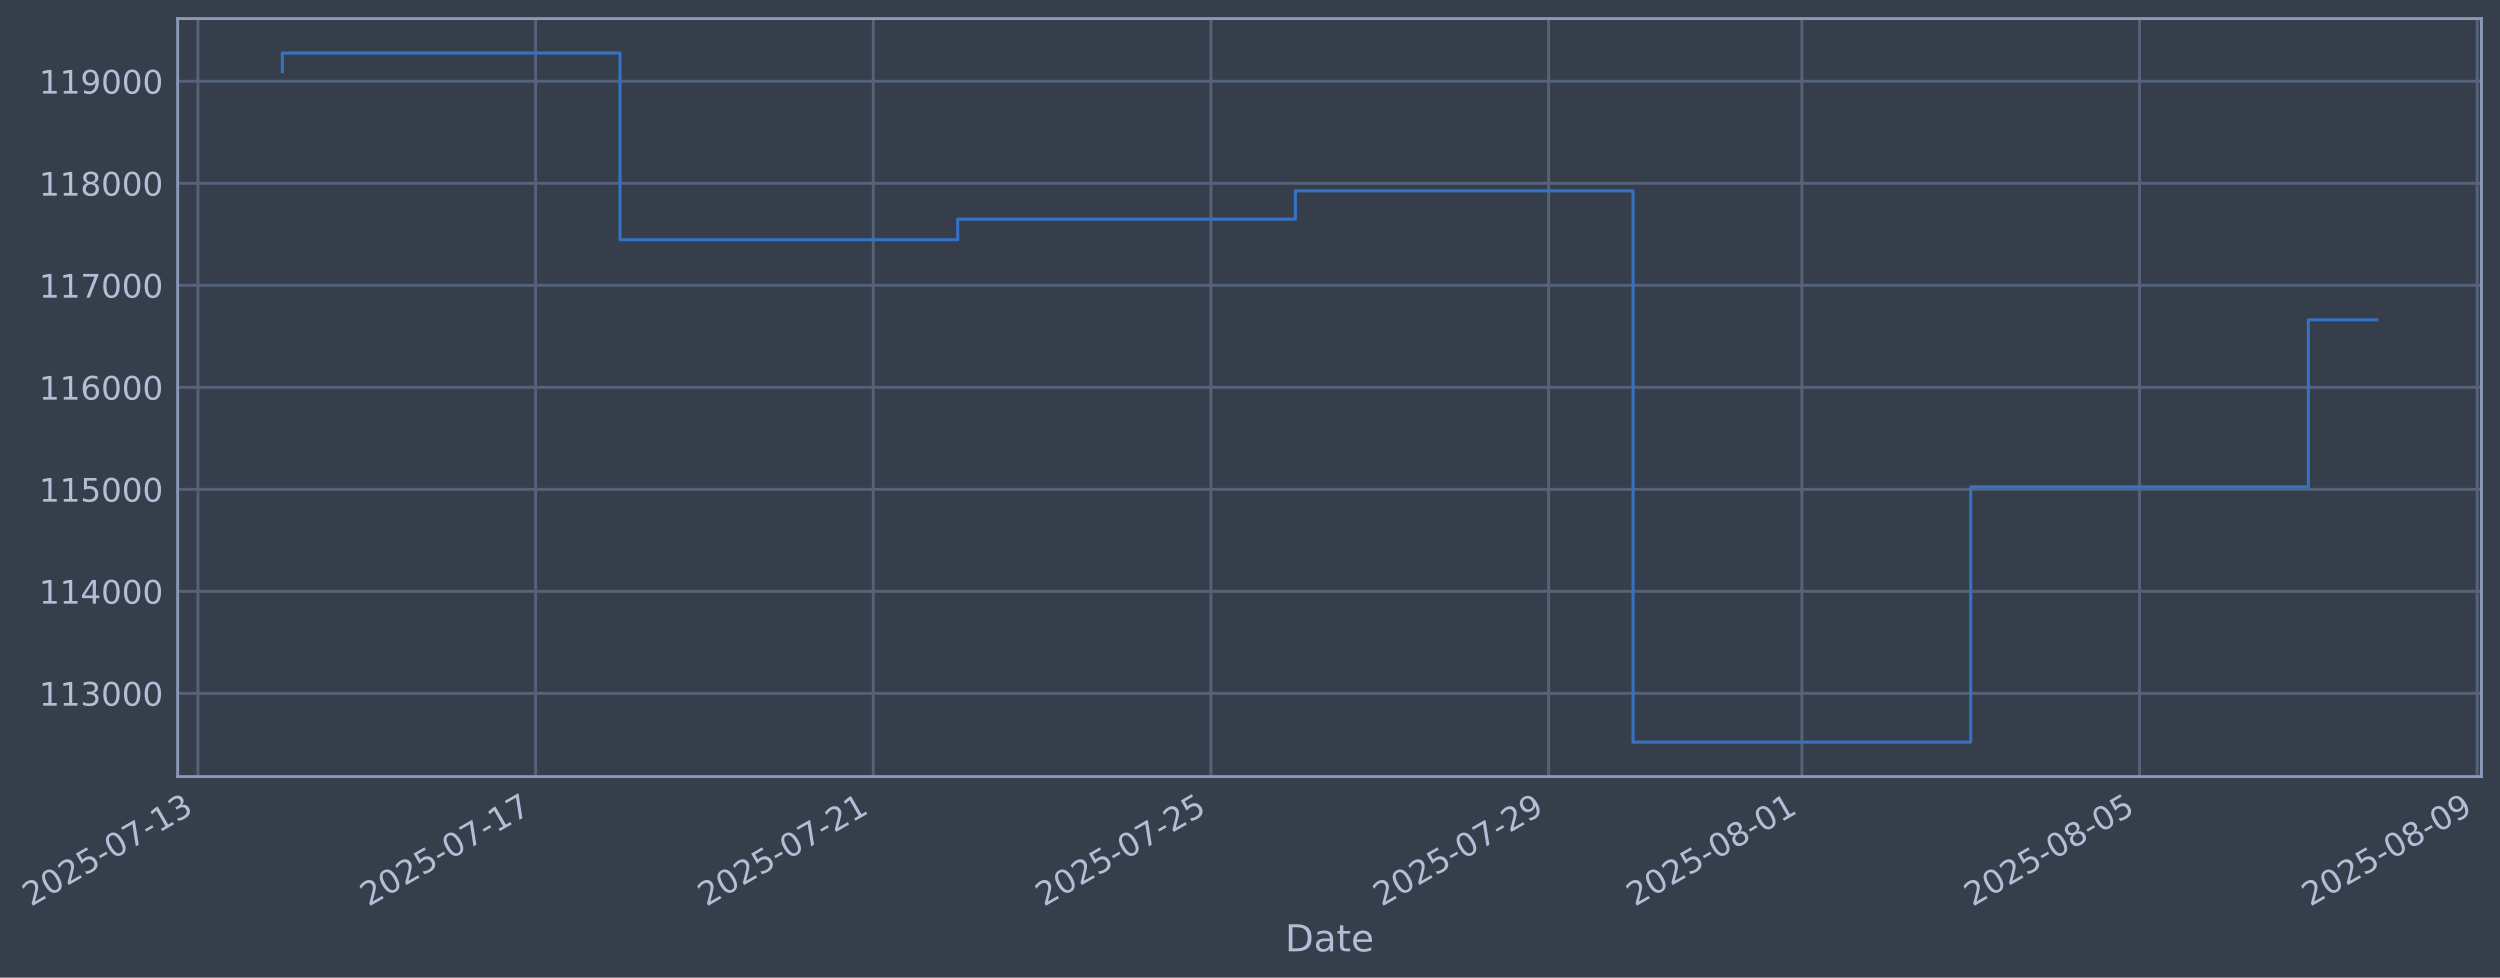
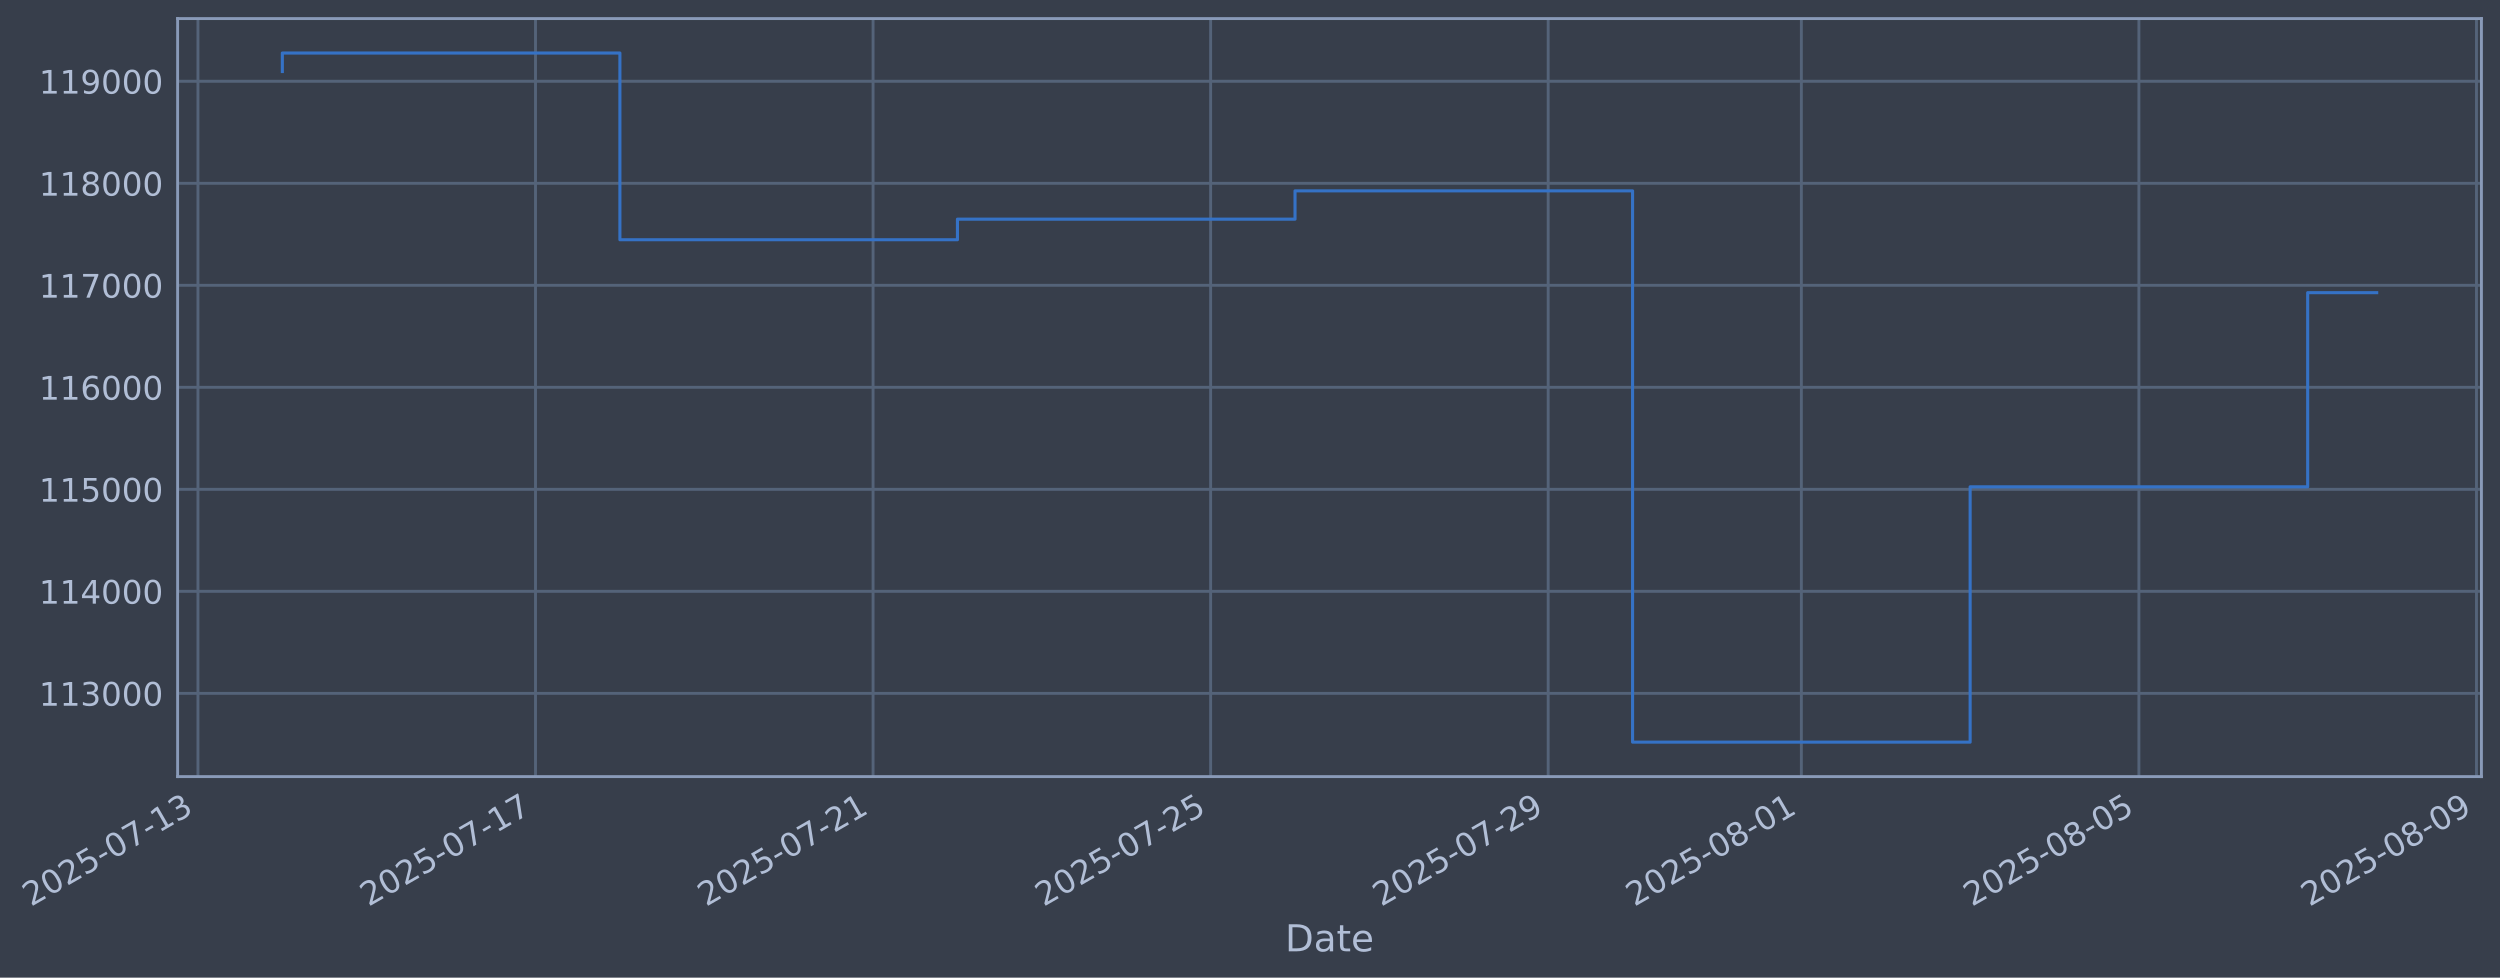
- <svg xmlns="http://www.w3.org/2000/svg" xmlns:xlink="http://www.w3.org/1999/xlink" width="968.845pt" height="378.87pt" viewBox="0 0 968.845 378.87" version="1.1">
+ <svg xmlns="http://www.w3.org/2000/svg" xmlns:xlink="http://www.w3.org/1999/xlink" width="968.834pt" height="378.87pt" viewBox="0 0 968.834 378.87" version="1.1">
  <defs>
    <style type="text/css">*{stroke-linejoin: round; stroke-linecap: butt}</style>
  </defs>
  <g id="figure_1">
    <g id="patch_1">
-       <path d="M 0 378.87  L 968.845 378.87  L 968.845 0  L 0 0  z " style="fill: #373e4b" />
+       <path d="M 0 378.87  L 968.834 378.87  L 968.834 0  L 0 0  z " style="fill: #373e4b" />
    </g>
    <g id="axes_1">
      <g id="patch_2">
-         <path d="M 68.845 300.96  L 961.645 300.96  L 961.645 7.2  L 68.845 7.2  z " style="fill: #373e4b" />
+         <path d="M 68.834 300.96  L 961.634 300.96  L 961.634 7.2  L 68.834 7.2  z " style="fill: #373e4b" />
      </g>
      <g id="matplotlib.axis_1">
        <g id="xtick_1">
          <g id="line2d_1">
-             <path d="M 76.713 300.96  L 76.713 7.2  " clip-path="url(#p3510b5c3bd)" style="fill: none; stroke: #546379; stroke-width: 1.12; stroke-linecap: square" />
+             <path d="M 76.713 300.96  L 76.713 7.2  " clip-path="url(#p2c023ebfe0)" style="fill: none; stroke: #546379; stroke-width: 1.12; stroke-linecap: square" />
          </g>
          <g id="line2d_2" />
          <g id="text_1">
            <g style="fill: #b1bed6" transform="translate(11.98702 351.4642) rotate(-30) scale(0.126 -0.126)">
              <defs>
                <path id="DejaVuSans-32" d="M 1228 531  L 3431 531  L 3431 0  L 469 0  L 469 531  Q 828 903 1448 1529  Q 2069 2156 2228 2338  Q 2531 2678 2651 2914  Q 2772 3150 2772 3378  Q 2772 3750 2511 3984  Q 2250 4219 1831 4219  Q 1534 4219 1204 4116  Q 875 4013 500 3803  L 500 4441  Q 881 4594 1212 4672  Q 1544 4750 1819 4750  Q 2544 4750 2975 4387  Q 3406 4025 3406 3419  Q 3406 3131 3298 2873  Q 3191 2616 2906 2266  Q 2828 2175 2409 1742  Q 1991 1309 1228 531  z " transform="scale(0.015625)" />
                <path id="DejaVuSans-30" d="M 2034 4250  Q 1547 4250 1301 3770  Q 1056 3291 1056 2328  Q 1056 1369 1301 889  Q 1547 409 2034 409  Q 2525 409 2770 889  Q 3016 1369 3016 2328  Q 3016 3291 2770 3770  Q 2525 4250 2034 4250  z M 2034 4750  Q 2819 4750 3233 4129  Q 3647 3509 3647 2328  Q 3647 1150 3233 529  Q 2819 -91 2034 -91  Q 1250 -91 836 529  Q 422 1150 422 2328  Q 422 3509 836 4129  Q 1250 4750 2034 4750  z " transform="scale(0.015625)" />
                <path id="DejaVuSans-35" d="M 691 4666  L 3169 4666  L 3169 4134  L 1269 4134  L 1269 2991  Q 1406 3038 1543 3061  Q 1681 3084 1819 3084  Q 2600 3084 3056 2656  Q 3513 2228 3513 1497  Q 3513 744 3044 326  Q 2575 -91 1722 -91  Q 1428 -91 1123 -41  Q 819 9 494 109  L 494 744  Q 775 591 1075 516  Q 1375 441 1709 441  Q 2250 441 2565 725  Q 2881 1009 2881 1497  Q 2881 1984 2565 2268  Q 2250 2553 1709 2553  Q 1456 2553 1204 2497  Q 953 2441 691 2322  L 691 4666  z " transform="scale(0.015625)" />
                <path id="DejaVuSans-2d" d="M 313 2009  L 1997 2009  L 1997 1497  L 313 1497  L 313 2009  z " transform="scale(0.015625)" />
                <path id="DejaVuSans-37" d="M 525 4666  L 3525 4666  L 3525 4397  L 1831 0  L 1172 0  L 2766 4134  L 525 4134  L 525 4666  z " transform="scale(0.015625)" />
                <path id="DejaVuSans-31" d="M 794 531  L 1825 531  L 1825 4091  L 703 3866  L 703 4441  L 1819 4666  L 2450 4666  L 2450 531  L 3481 531  L 3481 0  L 794 0  L 794 531  z " transform="scale(0.015625)" />
                <path id="DejaVuSans-33" d="M 2597 2516  Q 3050 2419 3304 2112  Q 3559 1806 3559 1356  Q 3559 666 3084 287  Q 2609 -91 1734 -91  Q 1441 -91 1130 -33  Q 819 25 488 141  L 488 750  Q 750 597 1062 519  Q 1375 441 1716 441  Q 2309 441 2620 675  Q 2931 909 2931 1356  Q 2931 1769 2642 2001  Q 2353 2234 1838 2234  L 1294 2234  L 1294 2753  L 1863 2753  Q 2328 2753 2575 2939  Q 2822 3125 2822 3475  Q 2822 3834 2567 4026  Q 2313 4219 1838 4219  Q 1578 4219 1281 4162  Q 984 4106 628 3988  L 628 4550  Q 988 4650 1302 4700  Q 1616 4750 1894 4750  Q 2613 4750 3031 4423  Q 3450 4097 3450 3541  Q 3450 3153 3228 2886  Q 3006 2619 2597 2516  z " transform="scale(0.015625)" />
              </defs>
              <use xlink:href="#DejaVuSans-32" />
              <use xlink:href="#DejaVuSans-30" transform="translate(63.62305 0)" />
              <use xlink:href="#DejaVuSans-32" transform="translate(127.2461 0)" />
              <use xlink:href="#DejaVuSans-35" transform="translate(190.8691 0)" />
              <use xlink:href="#DejaVuSans-2d" transform="translate(254.4922 0)" />
              <use xlink:href="#DejaVuSans-30" transform="translate(290.5762 0)" />
              <use xlink:href="#DejaVuSans-37" transform="translate(354.1992 0)" />
              <use xlink:href="#DejaVuSans-2d" transform="translate(417.8223 0)" />
              <use xlink:href="#DejaVuSans-31" transform="translate(453.9062 0)" />
              <use xlink:href="#DejaVuSans-33" transform="translate(517.5293 0)" />
            </g>
          </g>
        </g>
        <g id="xtick_2">
          <g id="line2d_3">
-             <path d="M 207.571 300.96  L 207.571 7.2  " clip-path="url(#p3510b5c3bd)" style="fill: none; stroke: #546379; stroke-width: 1.12; stroke-linecap: square" />
+             <path d="M 207.528 300.96  L 207.528 7.2  " clip-path="url(#p2c023ebfe0)" style="fill: none; stroke: #546379; stroke-width: 1.12; stroke-linecap: square" />
          </g>
          <g id="line2d_4" />
          <g id="text_2">
-             <g style="fill: #b1bed6" transform="translate(142.8458 351.4642) rotate(-30) scale(0.126 -0.126)">
+             <g style="fill: #b1bed6" transform="translate(142.8021 351.4642) rotate(-30) scale(0.126 -0.126)">
              <use xlink:href="#DejaVuSans-32" />
              <use xlink:href="#DejaVuSans-30" transform="translate(63.62305 0)" />
              <use xlink:href="#DejaVuSans-32" transform="translate(127.2461 0)" />
              <use xlink:href="#DejaVuSans-35" transform="translate(190.8691 0)" />
              <use xlink:href="#DejaVuSans-2d" transform="translate(254.4922 0)" />
              <use xlink:href="#DejaVuSans-30" transform="translate(290.5762 0)" />
              <use xlink:href="#DejaVuSans-37" transform="translate(354.1992 0)" />
              <use xlink:href="#DejaVuSans-2d" transform="translate(417.8223 0)" />
              <use xlink:href="#DejaVuSans-31" transform="translate(453.9062 0)" />
              <use xlink:href="#DejaVuSans-37" transform="translate(517.5293 0)" />
            </g>
          </g>
        </g>
        <g id="xtick_3">
          <g id="line2d_5">
-             <path d="M 338.43 300.96  L 338.43 7.2  " clip-path="url(#p3510b5c3bd)" style="fill: none; stroke: #546379; stroke-width: 1.12; stroke-linecap: square" />
+             <path d="M 338.343 300.96  L 338.343 7.2  " clip-path="url(#p2c023ebfe0)" style="fill: none; stroke: #546379; stroke-width: 1.12; stroke-linecap: square" />
          </g>
          <g id="line2d_6" />
          <g id="text_3">
-             <g style="fill: #b1bed6" transform="translate(273.7047 351.4642) rotate(-30) scale(0.126 -0.126)">
+             <g style="fill: #b1bed6" transform="translate(273.6172 351.4642) rotate(-30) scale(0.126 -0.126)">
              <use xlink:href="#DejaVuSans-32" />
              <use xlink:href="#DejaVuSans-30" transform="translate(63.62305 0)" />
              <use xlink:href="#DejaVuSans-32" transform="translate(127.2461 0)" />
              <use xlink:href="#DejaVuSans-35" transform="translate(190.8691 0)" />
              <use xlink:href="#DejaVuSans-2d" transform="translate(254.4922 0)" />
              <use xlink:href="#DejaVuSans-30" transform="translate(290.5762 0)" />
              <use xlink:href="#DejaVuSans-37" transform="translate(354.1992 0)" />
              <use xlink:href="#DejaVuSans-2d" transform="translate(417.8223 0)" />
              <use xlink:href="#DejaVuSans-32" transform="translate(453.9062 0)" />
              <use xlink:href="#DejaVuSans-31" transform="translate(517.5293 0)" />
            </g>
          </g>
        </g>
        <g id="xtick_4">
          <g id="line2d_7">
-             <path d="M 469.289 300.96  L 469.289 7.2  " clip-path="url(#p3510b5c3bd)" style="fill: none; stroke: #546379; stroke-width: 1.12; stroke-linecap: square" />
+             <path d="M 469.158 300.96  L 469.158 7.2  " clip-path="url(#p2c023ebfe0)" style="fill: none; stroke: #546379; stroke-width: 1.12; stroke-linecap: square" />
          </g>
          <g id="line2d_8" />
          <g id="text_4">
-             <g style="fill: #b1bed6" transform="translate(404.5635 351.4642) rotate(-30) scale(0.126 -0.126)">
+             <g style="fill: #b1bed6" transform="translate(404.4323 351.4642) rotate(-30) scale(0.126 -0.126)">
              <use xlink:href="#DejaVuSans-32" />
              <use xlink:href="#DejaVuSans-30" transform="translate(63.62305 0)" />
              <use xlink:href="#DejaVuSans-32" transform="translate(127.2461 0)" />
              <use xlink:href="#DejaVuSans-35" transform="translate(190.8691 0)" />
              <use xlink:href="#DejaVuSans-2d" transform="translate(254.4922 0)" />
              <use xlink:href="#DejaVuSans-30" transform="translate(290.5762 0)" />
              <use xlink:href="#DejaVuSans-37" transform="translate(354.1992 0)" />
              <use xlink:href="#DejaVuSans-2d" transform="translate(417.8223 0)" />
              <use xlink:href="#DejaVuSans-32" transform="translate(453.9062 0)" />
              <use xlink:href="#DejaVuSans-35" transform="translate(517.5293 0)" />
            </g>
          </g>
        </g>
        <g id="xtick_5">
          <g id="line2d_9">
-             <path d="M 600.148 300.96  L 600.148 7.2  " clip-path="url(#p3510b5c3bd)" style="fill: none; stroke: #546379; stroke-width: 1.12; stroke-linecap: square" />
+             <path d="M 599.973 300.96  L 599.973 7.2  " clip-path="url(#p2c023ebfe0)" style="fill: none; stroke: #546379; stroke-width: 1.12; stroke-linecap: square" />
          </g>
          <g id="line2d_10" />
          <g id="text_5">
-             <g style="fill: #b1bed6" transform="translate(535.4223 351.4642) rotate(-30) scale(0.126 -0.126)">
+             <g style="fill: #b1bed6" transform="translate(535.2473 351.4642) rotate(-30) scale(0.126 -0.126)">
              <defs>
                <path id="DejaVuSans-39" d="M 703 97  L 703 672  Q 941 559 1184 500  Q 1428 441 1663 441  Q 2288 441 2617 861  Q 2947 1281 2994 2138  Q 2813 1869 2534 1725  Q 2256 1581 1919 1581  Q 1219 1581 811 2004  Q 403 2428 403 3163  Q 403 3881 828 4315  Q 1253 4750 1959 4750  Q 2769 4750 3195 4129  Q 3622 3509 3622 2328  Q 3622 1225 3098 567  Q 2575 -91 1691 -91  Q 1453 -91 1209 -44  Q 966 3 703 97  z M 1959 2075  Q 2384 2075 2632 2365  Q 2881 2656 2881 3163  Q 2881 3666 2632 3958  Q 2384 4250 1959 4250  Q 1534 4250 1286 3958  Q 1038 3666 1038 3163  Q 1038 2656 1286 2365  Q 1534 2075 1959 2075  z " transform="scale(0.015625)" />
              </defs>
              <use xlink:href="#DejaVuSans-32" />
              <use xlink:href="#DejaVuSans-30" transform="translate(63.62305 0)" />
              <use xlink:href="#DejaVuSans-32" transform="translate(127.2461 0)" />
              <use xlink:href="#DejaVuSans-35" transform="translate(190.8691 0)" />
              <use xlink:href="#DejaVuSans-2d" transform="translate(254.4922 0)" />
              <use xlink:href="#DejaVuSans-30" transform="translate(290.5762 0)" />
              <use xlink:href="#DejaVuSans-37" transform="translate(354.1992 0)" />
              <use xlink:href="#DejaVuSans-2d" transform="translate(417.8223 0)" />
              <use xlink:href="#DejaVuSans-32" transform="translate(453.9062 0)" />
              <use xlink:href="#DejaVuSans-39" transform="translate(517.5293 0)" />
            </g>
          </g>
        </g>
        <g id="xtick_6">
          <g id="line2d_11">
-             <path d="M 698.292 300.96  L 698.292 7.2  " clip-path="url(#p3510b5c3bd)" style="fill: none; stroke: #546379; stroke-width: 1.12; stroke-linecap: square" />
+             <path d="M 698.084 300.96  L 698.084 7.2  " clip-path="url(#p2c023ebfe0)" style="fill: none; stroke: #546379; stroke-width: 1.12; stroke-linecap: square" />
          </g>
          <g id="line2d_12" />
          <g id="text_6">
-             <g style="fill: #b1bed6" transform="translate(633.5664 351.4642) rotate(-30) scale(0.126 -0.126)">
+             <g style="fill: #b1bed6" transform="translate(633.3587 351.4642) rotate(-30) scale(0.126 -0.126)">
              <defs>
                <path id="DejaVuSans-38" d="M 2034 2216  Q 1584 2216 1326 1975  Q 1069 1734 1069 1313  Q 1069 891 1326 650  Q 1584 409 2034 409  Q 2484 409 2743 651  Q 3003 894 3003 1313  Q 3003 1734 2745 1975  Q 2488 2216 2034 2216  z M 1403 2484  Q 997 2584 770 2862  Q 544 3141 544 3541  Q 544 4100 942 4425  Q 1341 4750 2034 4750  Q 2731 4750 3128 4425  Q 3525 4100 3525 3541  Q 3525 3141 3298 2862  Q 3072 2584 2669 2484  Q 3125 2378 3379 2068  Q 3634 1759 3634 1313  Q 3634 634 3220 271  Q 2806 -91 2034 -91  Q 1263 -91 848 271  Q 434 634 434 1313  Q 434 1759 690 2068  Q 947 2378 1403 2484  z M 1172 3481  Q 1172 3119 1398 2916  Q 1625 2713 2034 2713  Q 2441 2713 2670 2916  Q 2900 3119 2900 3481  Q 2900 3844 2670 4047  Q 2441 4250 2034 4250  Q 1625 4250 1398 4047  Q 1172 3844 1172 3481  z " transform="scale(0.015625)" />
              </defs>
              <use xlink:href="#DejaVuSans-32" />
              <use xlink:href="#DejaVuSans-30" transform="translate(63.62305 0)" />
              <use xlink:href="#DejaVuSans-32" transform="translate(127.2461 0)" />
              <use xlink:href="#DejaVuSans-35" transform="translate(190.8691 0)" />
              <use xlink:href="#DejaVuSans-2d" transform="translate(254.4922 0)" />
              <use xlink:href="#DejaVuSans-30" transform="translate(290.5762 0)" />
              <use xlink:href="#DejaVuSans-38" transform="translate(354.1992 0)" />
              <use xlink:href="#DejaVuSans-2d" transform="translate(417.8223 0)" />
              <use xlink:href="#DejaVuSans-30" transform="translate(453.9062 0)" />
              <use xlink:href="#DejaVuSans-31" transform="translate(517.5293 0)" />
            </g>
          </g>
        </g>
        <g id="xtick_7">
          <g id="line2d_13">
-             <path d="M 829.151 300.96  L 829.151 7.2  " clip-path="url(#p3510b5c3bd)" style="fill: none; stroke: #546379; stroke-width: 1.12; stroke-linecap: square" />
+             <path d="M 828.899 300.96  L 828.899 7.2  " clip-path="url(#p2c023ebfe0)" style="fill: none; stroke: #546379; stroke-width: 1.12; stroke-linecap: square" />
          </g>
          <g id="line2d_14" />
          <g id="text_7">
-             <g style="fill: #b1bed6" transform="translate(764.4252 351.4642) rotate(-30) scale(0.126 -0.126)">
+             <g style="fill: #b1bed6" transform="translate(764.1737 351.4642) rotate(-30) scale(0.126 -0.126)">
              <use xlink:href="#DejaVuSans-32" />
              <use xlink:href="#DejaVuSans-30" transform="translate(63.62305 0)" />
              <use xlink:href="#DejaVuSans-32" transform="translate(127.2461 0)" />
              <use xlink:href="#DejaVuSans-35" transform="translate(190.8691 0)" />
              <use xlink:href="#DejaVuSans-2d" transform="translate(254.4922 0)" />
              <use xlink:href="#DejaVuSans-30" transform="translate(290.5762 0)" />
              <use xlink:href="#DejaVuSans-38" transform="translate(354.1992 0)" />
              <use xlink:href="#DejaVuSans-2d" transform="translate(417.8223 0)" />
              <use xlink:href="#DejaVuSans-30" transform="translate(453.9062 0)" />
              <use xlink:href="#DejaVuSans-35" transform="translate(517.5293 0)" />
            </g>
          </g>
        </g>
        <g id="xtick_8">
          <g id="line2d_15">
-             <path d="M 960.01 300.96  L 960.01 7.2  " clip-path="url(#p3510b5c3bd)" style="fill: none; stroke: #546379; stroke-width: 1.12; stroke-linecap: square" />
+             <path d="M 959.714 300.96  L 959.714 7.2  " clip-path="url(#p2c023ebfe0)" style="fill: none; stroke: #546379; stroke-width: 1.12; stroke-linecap: square" />
          </g>
          <g id="line2d_16" />
          <g id="text_8">
-             <g style="fill: #b1bed6" transform="translate(895.2841 351.4642) rotate(-30) scale(0.126 -0.126)">
+             <g style="fill: #b1bed6" transform="translate(894.9888 351.4642) rotate(-30) scale(0.126 -0.126)">
              <use xlink:href="#DejaVuSans-32" />
              <use xlink:href="#DejaVuSans-30" transform="translate(63.62305 0)" />
              <use xlink:href="#DejaVuSans-32" transform="translate(127.2461 0)" />
              <use xlink:href="#DejaVuSans-35" transform="translate(190.8691 0)" />
              <use xlink:href="#DejaVuSans-2d" transform="translate(254.4922 0)" />
              <use xlink:href="#DejaVuSans-30" transform="translate(290.5762 0)" />
              <use xlink:href="#DejaVuSans-38" transform="translate(354.1992 0)" />
              <use xlink:href="#DejaVuSans-2d" transform="translate(417.8223 0)" />
              <use xlink:href="#DejaVuSans-30" transform="translate(453.9062 0)" />
              <use xlink:href="#DejaVuSans-39" transform="translate(517.5293 0)" />
            </g>
          </g>
        </g>
        <g id="text_9">
-           <g style="fill: #b1bed6" transform="translate(498.0363 368.6753) scale(0.144 -0.144)">
+           <g style="fill: #b1bed6" transform="translate(498.0254 368.6753) scale(0.144 -0.144)">
            <defs>
              <path id="DejaVuSans-44" d="M 1259 4147  L 1259 519  L 2022 519  Q 2988 519 3436 956  Q 3884 1394 3884 2338  Q 3884 3275 3436 3711  Q 2988 4147 2022 4147  L 1259 4147  z M 628 4666  L 1925 4666  Q 3281 4666 3915 4102  Q 4550 3538 4550 2338  Q 4550 1131 3912 565  Q 3275 0 1925 0  L 628 0  L 628 4666  z " transform="scale(0.015625)" />
              <path id="DejaVuSans-61" d="M 2194 1759  Q 1497 1759 1228 1600  Q 959 1441 959 1056  Q 959 750 1161 570  Q 1363 391 1709 391  Q 2188 391 2477 730  Q 2766 1069 2766 1631  L 2766 1759  L 2194 1759  z M 3341 1997  L 3341 0  L 2766 0  L 2766 531  Q 2569 213 2275 61  Q 1981 -91 1556 -91  Q 1019 -91 701 211  Q 384 513 384 1019  Q 384 1609 779 1909  Q 1175 2209 1959 2209  L 2766 2209  L 2766 2266  Q 2766 2663 2505 2880  Q 2244 3097 1772 3097  Q 1472 3097 1187 3025  Q 903 2953 641 2809  L 641 3341  Q 956 3463 1253 3523  Q 1550 3584 1831 3584  Q 2591 3584 2966 3190  Q 3341 2797 3341 1997  z " transform="scale(0.015625)" />
              <path id="DejaVuSans-74" d="M 1172 4494  L 1172 3500  L 2356 3500  L 2356 3053  L 1172 3053  L 1172 1153  Q 1172 725 1289 603  Q 1406 481 1766 481  L 2356 481  L 2356 0  L 1766 0  Q 1100 0 847 248  Q 594 497 594 1153  L 594 3053  L 172 3053  L 172 3500  L 594 3500  L 594 4494  L 1172 4494  z " transform="scale(0.015625)" />
              <path id="DejaVuSans-65" d="M 3597 1894  L 3597 1613  L 953 1613  Q 991 1019 1311 708  Q 1631 397 2203 397  Q 2534 397 2845 478  Q 3156 559 3463 722  L 3463 178  Q 3153 47 2828 -22  Q 2503 -91 2169 -91  Q 1331 -91 842 396  Q 353 884 353 1716  Q 353 2575 817 3079  Q 1281 3584 2069 3584  Q 2775 3584 3186 3129  Q 3597 2675 3597 1894  z M 3022 2063  Q 3016 2534 2758 2815  Q 2500 3097 2075 3097  Q 1594 3097 1305 2825  Q 1016 2553 972 2059  L 3022 2063  z " transform="scale(0.015625)" />
            </defs>
            <use xlink:href="#DejaVuSans-44" />
            <use xlink:href="#DejaVuSans-61" transform="translate(77.00195 0)" />
            <use xlink:href="#DejaVuSans-74" transform="translate(138.2812 0)" />
            <use xlink:href="#DejaVuSans-65" transform="translate(177.4902 0)" />
          </g>
        </g>
      </g>
      <g id="matplotlib.axis_2">
        <g id="ytick_1">
          <g id="line2d_17">
-             <path d="M 68.845 268.698  L 961.645 268.698  " clip-path="url(#p3510b5c3bd)" style="fill: none; stroke: #546379; stroke-width: 1.12; stroke-linecap: square" />
+             <path d="M 68.834 268.698  L 961.634 268.698  " clip-path="url(#p2c023ebfe0)" style="fill: none; stroke: #546379; stroke-width: 1.12; stroke-linecap: square" />
          </g>
          <g id="line2d_18" />
          <g id="text_10">
-             <g style="fill: #b1bed6" transform="translate(15.14491 273.4854) scale(0.126 -0.126)">
+             <g style="fill: #b1bed6" transform="translate(15.13398 273.4854) scale(0.126 -0.126)">
              <use xlink:href="#DejaVuSans-31" />
              <use xlink:href="#DejaVuSans-31" transform="translate(63.62305 0)" />
              <use xlink:href="#DejaVuSans-33" transform="translate(127.2461 0)" />
              <use xlink:href="#DejaVuSans-30" transform="translate(190.8691 0)" />
              <use xlink:href="#DejaVuSans-30" transform="translate(254.4922 0)" />
              <use xlink:href="#DejaVuSans-30" transform="translate(318.1152 0)" />
            </g>
          </g>
        </g>
        <g id="ytick_2">
          <g id="line2d_19">
-             <path d="M 68.845 229.165  L 961.645 229.165  " clip-path="url(#p3510b5c3bd)" style="fill: none; stroke: #546379; stroke-width: 1.12; stroke-linecap: square" />
+             <path d="M 68.834 229.165  L 961.634 229.165  " clip-path="url(#p2c023ebfe0)" style="fill: none; stroke: #546379; stroke-width: 1.12; stroke-linecap: square" />
          </g>
          <g id="line2d_20" />
          <g id="text_11">
-             <g style="fill: #b1bed6" transform="translate(15.14491 233.952) scale(0.126 -0.126)">
+             <g style="fill: #b1bed6" transform="translate(15.13398 233.952) scale(0.126 -0.126)">
              <defs>
                <path id="DejaVuSans-34" d="M 2419 4116  L 825 1625  L 2419 1625  L 2419 4116  z M 2253 4666  L 3047 4666  L 3047 1625  L 3713 1625  L 3713 1100  L 3047 1100  L 3047 0  L 2419 0  L 2419 1100  L 313 1100  L 313 1709  L 2253 4666  z " transform="scale(0.015625)" />
              </defs>
              <use xlink:href="#DejaVuSans-31" />
              <use xlink:href="#DejaVuSans-31" transform="translate(63.62305 0)" />
              <use xlink:href="#DejaVuSans-34" transform="translate(127.2461 0)" />
              <use xlink:href="#DejaVuSans-30" transform="translate(190.8691 0)" />
              <use xlink:href="#DejaVuSans-30" transform="translate(254.4922 0)" />
              <use xlink:href="#DejaVuSans-30" transform="translate(318.1152 0)" />
            </g>
          </g>
        </g>
        <g id="ytick_3">
          <g id="line2d_21">
-             <path d="M 68.845 189.631  L 961.645 189.631  " clip-path="url(#p3510b5c3bd)" style="fill: none; stroke: #546379; stroke-width: 1.12; stroke-linecap: square" />
+             <path d="M 68.834 189.631  L 961.634 189.631  " clip-path="url(#p2c023ebfe0)" style="fill: none; stroke: #546379; stroke-width: 1.12; stroke-linecap: square" />
          </g>
          <g id="line2d_22" />
          <g id="text_12">
-             <g style="fill: #b1bed6" transform="translate(15.14491 194.4185) scale(0.126 -0.126)">
+             <g style="fill: #b1bed6" transform="translate(15.13398 194.4185) scale(0.126 -0.126)">
              <use xlink:href="#DejaVuSans-31" />
              <use xlink:href="#DejaVuSans-31" transform="translate(63.62305 0)" />
              <use xlink:href="#DejaVuSans-35" transform="translate(127.2461 0)" />
              <use xlink:href="#DejaVuSans-30" transform="translate(190.8691 0)" />
              <use xlink:href="#DejaVuSans-30" transform="translate(254.4922 0)" />
              <use xlink:href="#DejaVuSans-30" transform="translate(318.1152 0)" />
            </g>
          </g>
        </g>
        <g id="ytick_4">
          <g id="line2d_23">
-             <path d="M 68.845 150.098  L 961.645 150.098  " clip-path="url(#p3510b5c3bd)" style="fill: none; stroke: #546379; stroke-width: 1.12; stroke-linecap: square" />
+             <path d="M 68.834 150.098  L 961.634 150.098  " clip-path="url(#p2c023ebfe0)" style="fill: none; stroke: #546379; stroke-width: 1.12; stroke-linecap: square" />
          </g>
          <g id="line2d_24" />
          <g id="text_13">
-             <g style="fill: #b1bed6" transform="translate(15.14491 154.885) scale(0.126 -0.126)">
+             <g style="fill: #b1bed6" transform="translate(15.13398 154.885) scale(0.126 -0.126)">
              <defs>
                <path id="DejaVuSans-36" d="M 2113 2584  Q 1688 2584 1439 2293  Q 1191 2003 1191 1497  Q 1191 994 1439 701  Q 1688 409 2113 409  Q 2538 409 2786 701  Q 3034 994 3034 1497  Q 3034 2003 2786 2293  Q 2538 2584 2113 2584  z M 3366 4563  L 3366 3988  Q 3128 4100 2886 4159  Q 2644 4219 2406 4219  Q 1781 4219 1451 3797  Q 1122 3375 1075 2522  Q 1259 2794 1537 2939  Q 1816 3084 2150 3084  Q 2853 3084 3261 2657  Q 3669 2231 3669 1497  Q 3669 778 3244 343  Q 2819 -91 2113 -91  Q 1303 -91 875 529  Q 447 1150 447 2328  Q 447 3434 972 4092  Q 1497 4750 2381 4750  Q 2619 4750 2861 4703  Q 3103 4656 3366 4563  z " transform="scale(0.015625)" />
              </defs>
              <use xlink:href="#DejaVuSans-31" />
              <use xlink:href="#DejaVuSans-31" transform="translate(63.62305 0)" />
              <use xlink:href="#DejaVuSans-36" transform="translate(127.2461 0)" />
              <use xlink:href="#DejaVuSans-30" transform="translate(190.8691 0)" />
              <use xlink:href="#DejaVuSans-30" transform="translate(254.4922 0)" />
              <use xlink:href="#DejaVuSans-30" transform="translate(318.1152 0)" />
            </g>
          </g>
        </g>
        <g id="ytick_5">
          <g id="line2d_25">
-             <path d="M 68.845 110.565  L 961.645 110.565  " clip-path="url(#p3510b5c3bd)" style="fill: none; stroke: #546379; stroke-width: 1.12; stroke-linecap: square" />
+             <path d="M 68.834 110.565  L 961.634 110.565  " clip-path="url(#p2c023ebfe0)" style="fill: none; stroke: #546379; stroke-width: 1.12; stroke-linecap: square" />
          </g>
          <g id="line2d_26" />
          <g id="text_14">
-             <g style="fill: #b1bed6" transform="translate(15.14491 115.3515) scale(0.126 -0.126)">
+             <g style="fill: #b1bed6" transform="translate(15.13398 115.3515) scale(0.126 -0.126)">
              <use xlink:href="#DejaVuSans-31" />
              <use xlink:href="#DejaVuSans-31" transform="translate(63.62305 0)" />
              <use xlink:href="#DejaVuSans-37" transform="translate(127.2461 0)" />
              <use xlink:href="#DejaVuSans-30" transform="translate(190.8691 0)" />
              <use xlink:href="#DejaVuSans-30" transform="translate(254.4922 0)" />
              <use xlink:href="#DejaVuSans-30" transform="translate(318.1152 0)" />
            </g>
          </g>
        </g>
        <g id="ytick_6">
          <g id="line2d_27">
-             <path d="M 68.845 71.031  L 961.645 71.031  " clip-path="url(#p3510b5c3bd)" style="fill: none; stroke: #546379; stroke-width: 1.12; stroke-linecap: square" />
+             <path d="M 68.834 71.031  L 961.634 71.031  " clip-path="url(#p2c023ebfe0)" style="fill: none; stroke: #546379; stroke-width: 1.12; stroke-linecap: square" />
          </g>
          <g id="line2d_28" />
          <g id="text_15">
-             <g style="fill: #b1bed6" transform="translate(15.14491 75.81806) scale(0.126 -0.126)">
+             <g style="fill: #b1bed6" transform="translate(15.13398 75.81806) scale(0.126 -0.126)">
              <use xlink:href="#DejaVuSans-31" />
              <use xlink:href="#DejaVuSans-31" transform="translate(63.62305 0)" />
              <use xlink:href="#DejaVuSans-38" transform="translate(127.2461 0)" />
              <use xlink:href="#DejaVuSans-30" transform="translate(190.8691 0)" />
              <use xlink:href="#DejaVuSans-30" transform="translate(254.4922 0)" />
              <use xlink:href="#DejaVuSans-30" transform="translate(318.1152 0)" />
            </g>
          </g>
        </g>
        <g id="ytick_7">
          <g id="line2d_29">
-             <path d="M 68.845 31.498  L 961.645 31.498  " clip-path="url(#p3510b5c3bd)" style="fill: none; stroke: #546379; stroke-width: 1.12; stroke-linecap: square" />
+             <path d="M 68.834 31.498  L 961.634 31.498  " clip-path="url(#p2c023ebfe0)" style="fill: none; stroke: #546379; stroke-width: 1.12; stroke-linecap: square" />
          </g>
          <g id="line2d_30" />
          <g id="text_16">
-             <g style="fill: #b1bed6" transform="translate(15.14491 36.28458) scale(0.126 -0.126)">
+             <g style="fill: #b1bed6" transform="translate(15.13398 36.28458) scale(0.126 -0.126)">
              <use xlink:href="#DejaVuSans-31" />
              <use xlink:href="#DejaVuSans-31" transform="translate(63.62305 0)" />
              <use xlink:href="#DejaVuSans-39" transform="translate(127.2461 0)" />
              <use xlink:href="#DejaVuSans-30" transform="translate(190.8691 0)" />
              <use xlink:href="#DejaVuSans-30" transform="translate(254.4922 0)" />
              <use xlink:href="#DejaVuSans-30" transform="translate(318.1152 0)" />
            </g>
          </g>
        </g>
      </g>
      <g id="line2d_31">
-         <path d="M 109.427 27.726  L 109.427 20.553  L 240.286 20.553  L 240.286 92.901  L 371.145 92.901  L 371.145 84.934  L 502.004 84.934  L 502.004 73.974  L 632.863 73.974  L 632.863 287.607  L 763.721 287.607  L 763.721 188.664  L 894.58 188.664  L 894.58 123.953  L 921.064 123.953  " clip-path="url(#p3510b5c3bd)" style="fill: none; stroke: #3572c6; stroke-width: 1.2; stroke-linecap: square" />
+         <path d="M 109.416 27.726  L 109.416 20.553  L 240.231 20.553  L 240.231 92.901  L 371.046 92.901  L 371.046 84.934  L 501.862 84.934  L 501.862 73.974  L 632.677 73.974  L 632.677 287.607  L 763.492 287.607  L 763.492 188.664  L 894.307 188.664  L 894.307 113.413  L 921.053 113.413  " clip-path="url(#p2c023ebfe0)" style="fill: none; stroke: #3572c6; stroke-width: 1.2; stroke-linecap: square" />
      </g>
      <g id="patch_3">
-         <path d="M 68.845 300.96  L 68.845 7.2  " style="fill: none; stroke: #899ab8; stroke-width: 1.12; stroke-linejoin: miter; stroke-linecap: square" />
+         <path d="M 68.834 300.96  L 68.834 7.2  " style="fill: none; stroke: #899ab8; stroke-width: 1.12; stroke-linejoin: miter; stroke-linecap: square" />
      </g>
      <g id="patch_4">
-         <path d="M 961.645 300.96  L 961.645 7.2  " style="fill: none; stroke: #899ab8; stroke-width: 1.12; stroke-linejoin: miter; stroke-linecap: square" />
+         <path d="M 961.634 300.96  L 961.634 7.2  " style="fill: none; stroke: #899ab8; stroke-width: 1.12; stroke-linejoin: miter; stroke-linecap: square" />
      </g>
      <g id="patch_5">
-         <path d="M 68.845 300.96  L 961.645 300.96  " style="fill: none; stroke: #899ab8; stroke-width: 1.12; stroke-linejoin: miter; stroke-linecap: square" />
+         <path d="M 68.834 300.96  L 961.634 300.96  " style="fill: none; stroke: #899ab8; stroke-width: 1.12; stroke-linejoin: miter; stroke-linecap: square" />
      </g>
      <g id="patch_6">
-         <path d="M 68.845 7.2  L 961.645 7.2  " style="fill: none; stroke: #899ab8; stroke-width: 1.12; stroke-linejoin: miter; stroke-linecap: square" />
+         <path d="M 68.834 7.2  L 961.634 7.2  " style="fill: none; stroke: #899ab8; stroke-width: 1.12; stroke-linejoin: miter; stroke-linecap: square" />
      </g>
    </g>
  </g>
  <defs>
-     <clipPath id="p3510b5c3bd">
-       <rect x="68.845" y="7.2" width="892.8" height="293.76" />
+     <clipPath id="p2c023ebfe0">
+       <rect x="68.834" y="7.2" width="892.8" height="293.76" />
    </clipPath>
  </defs>
</svg>
